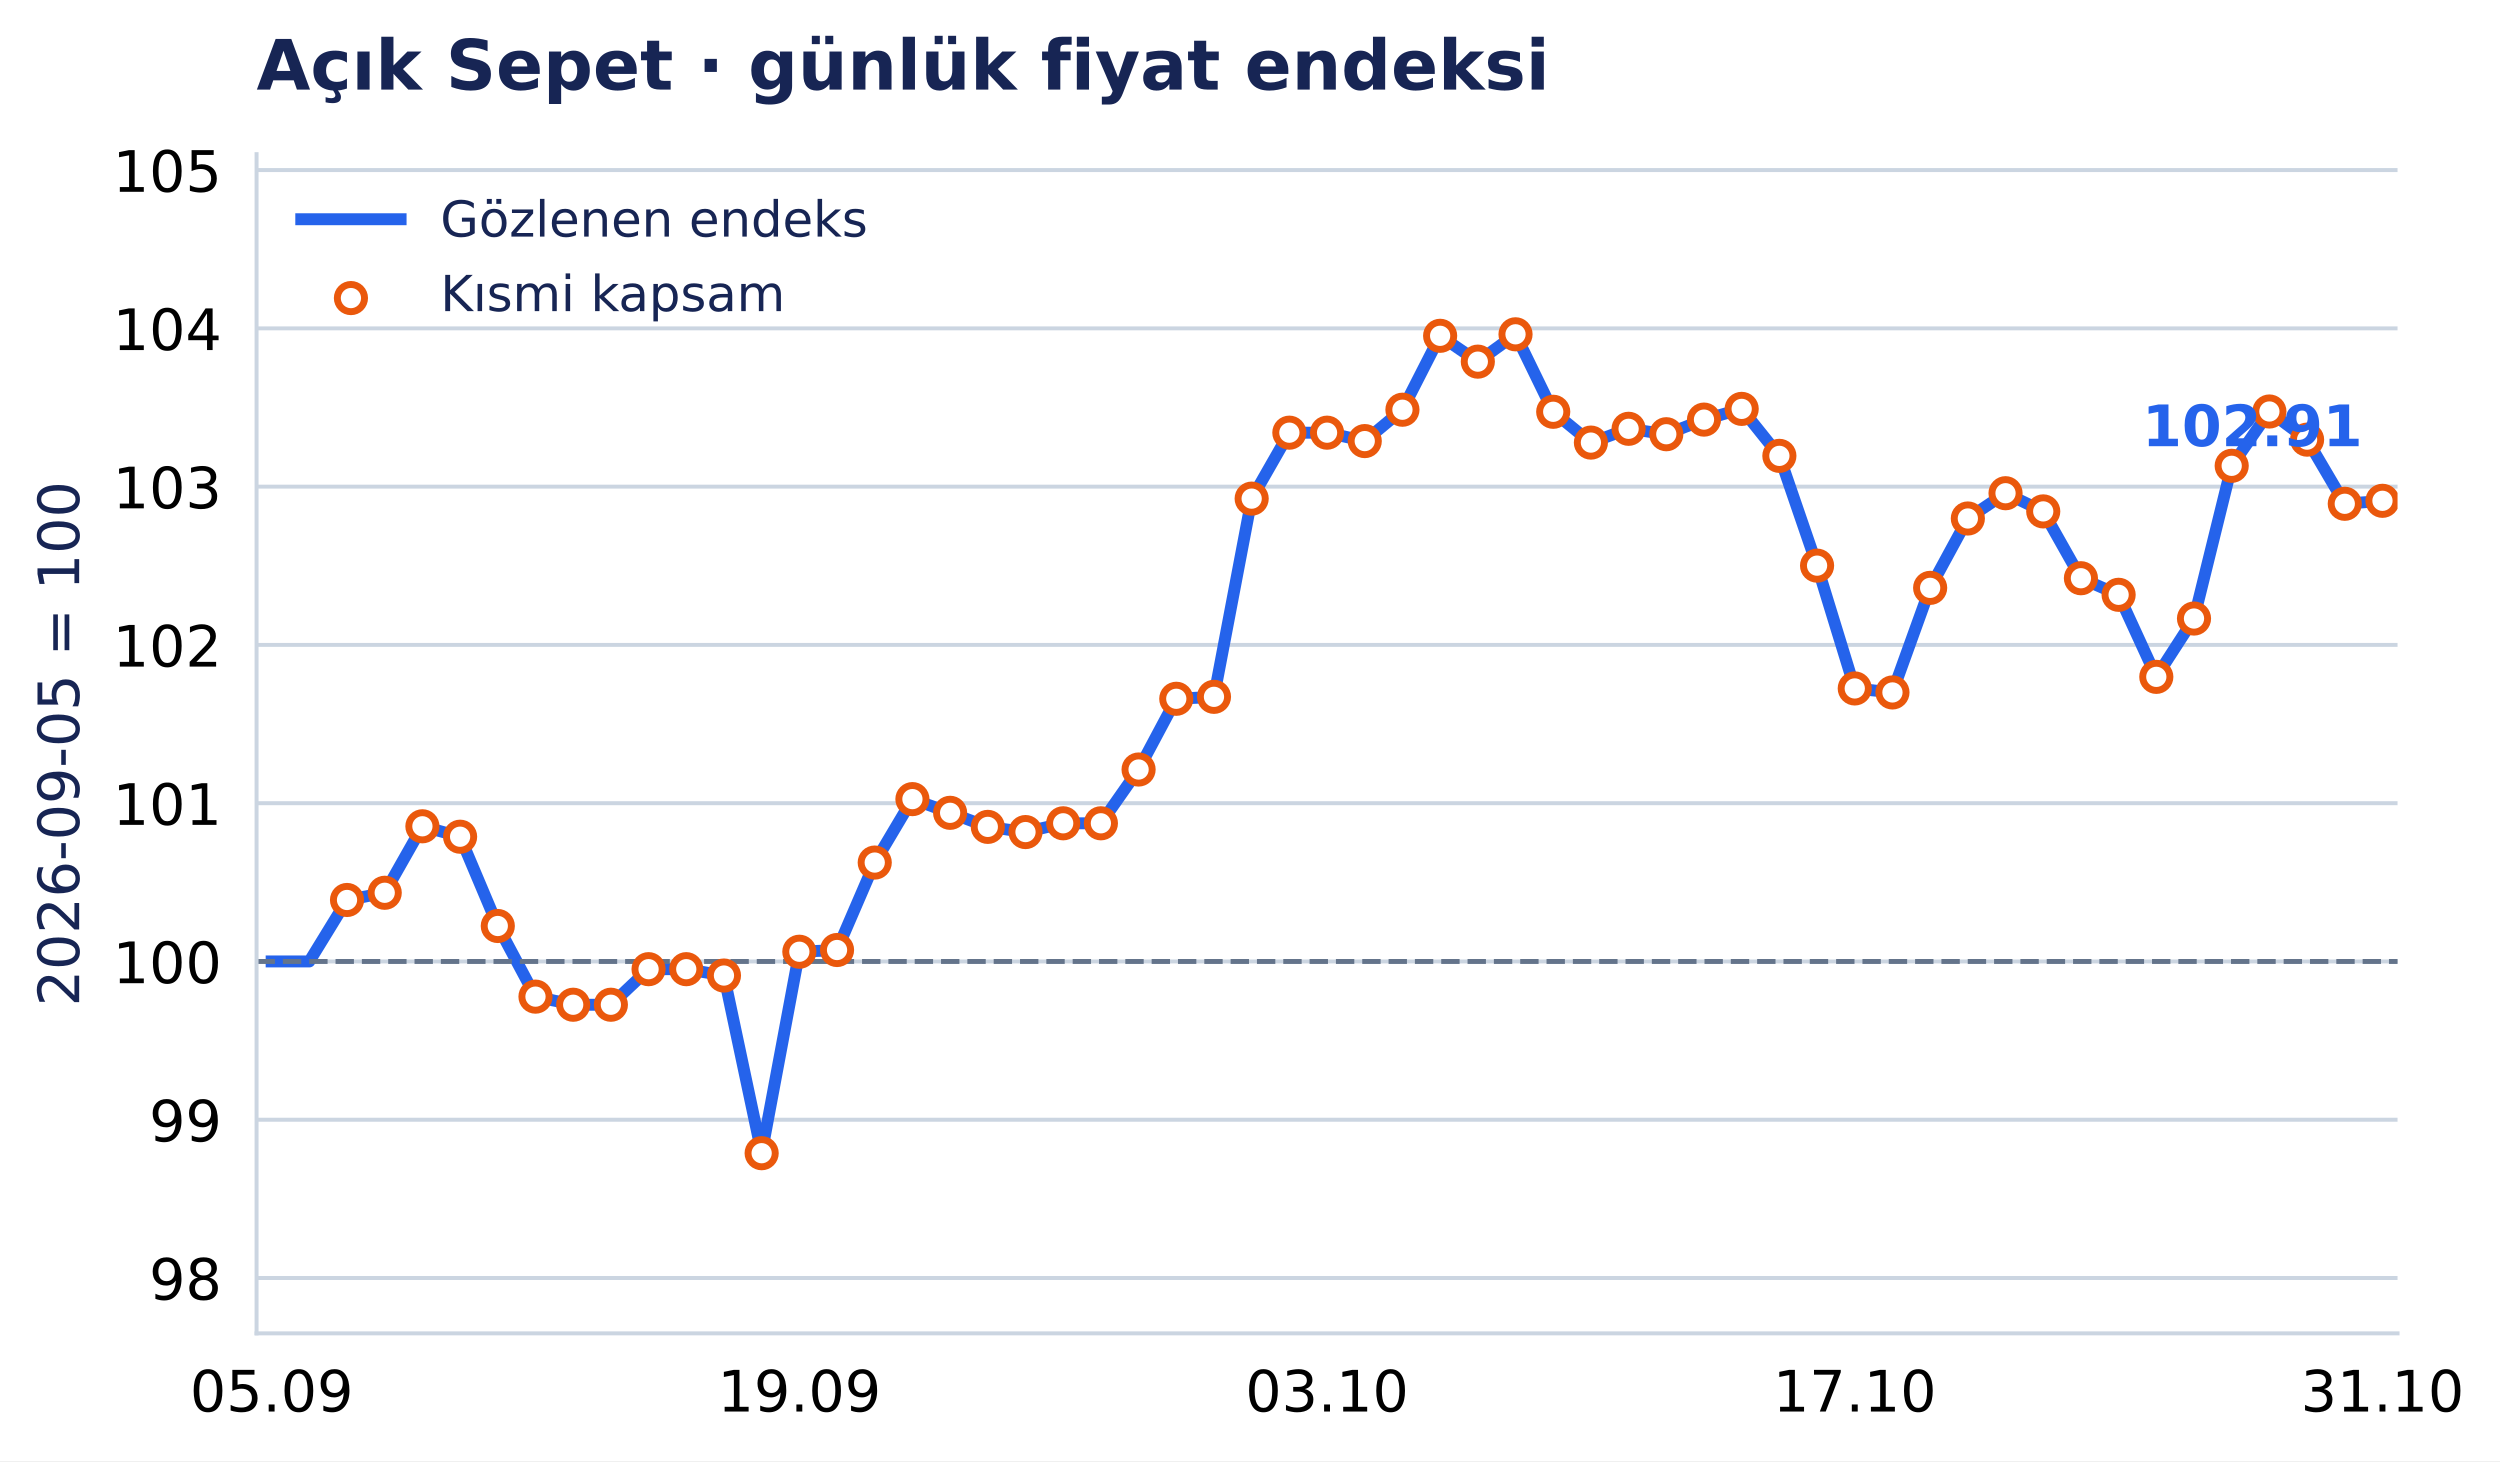
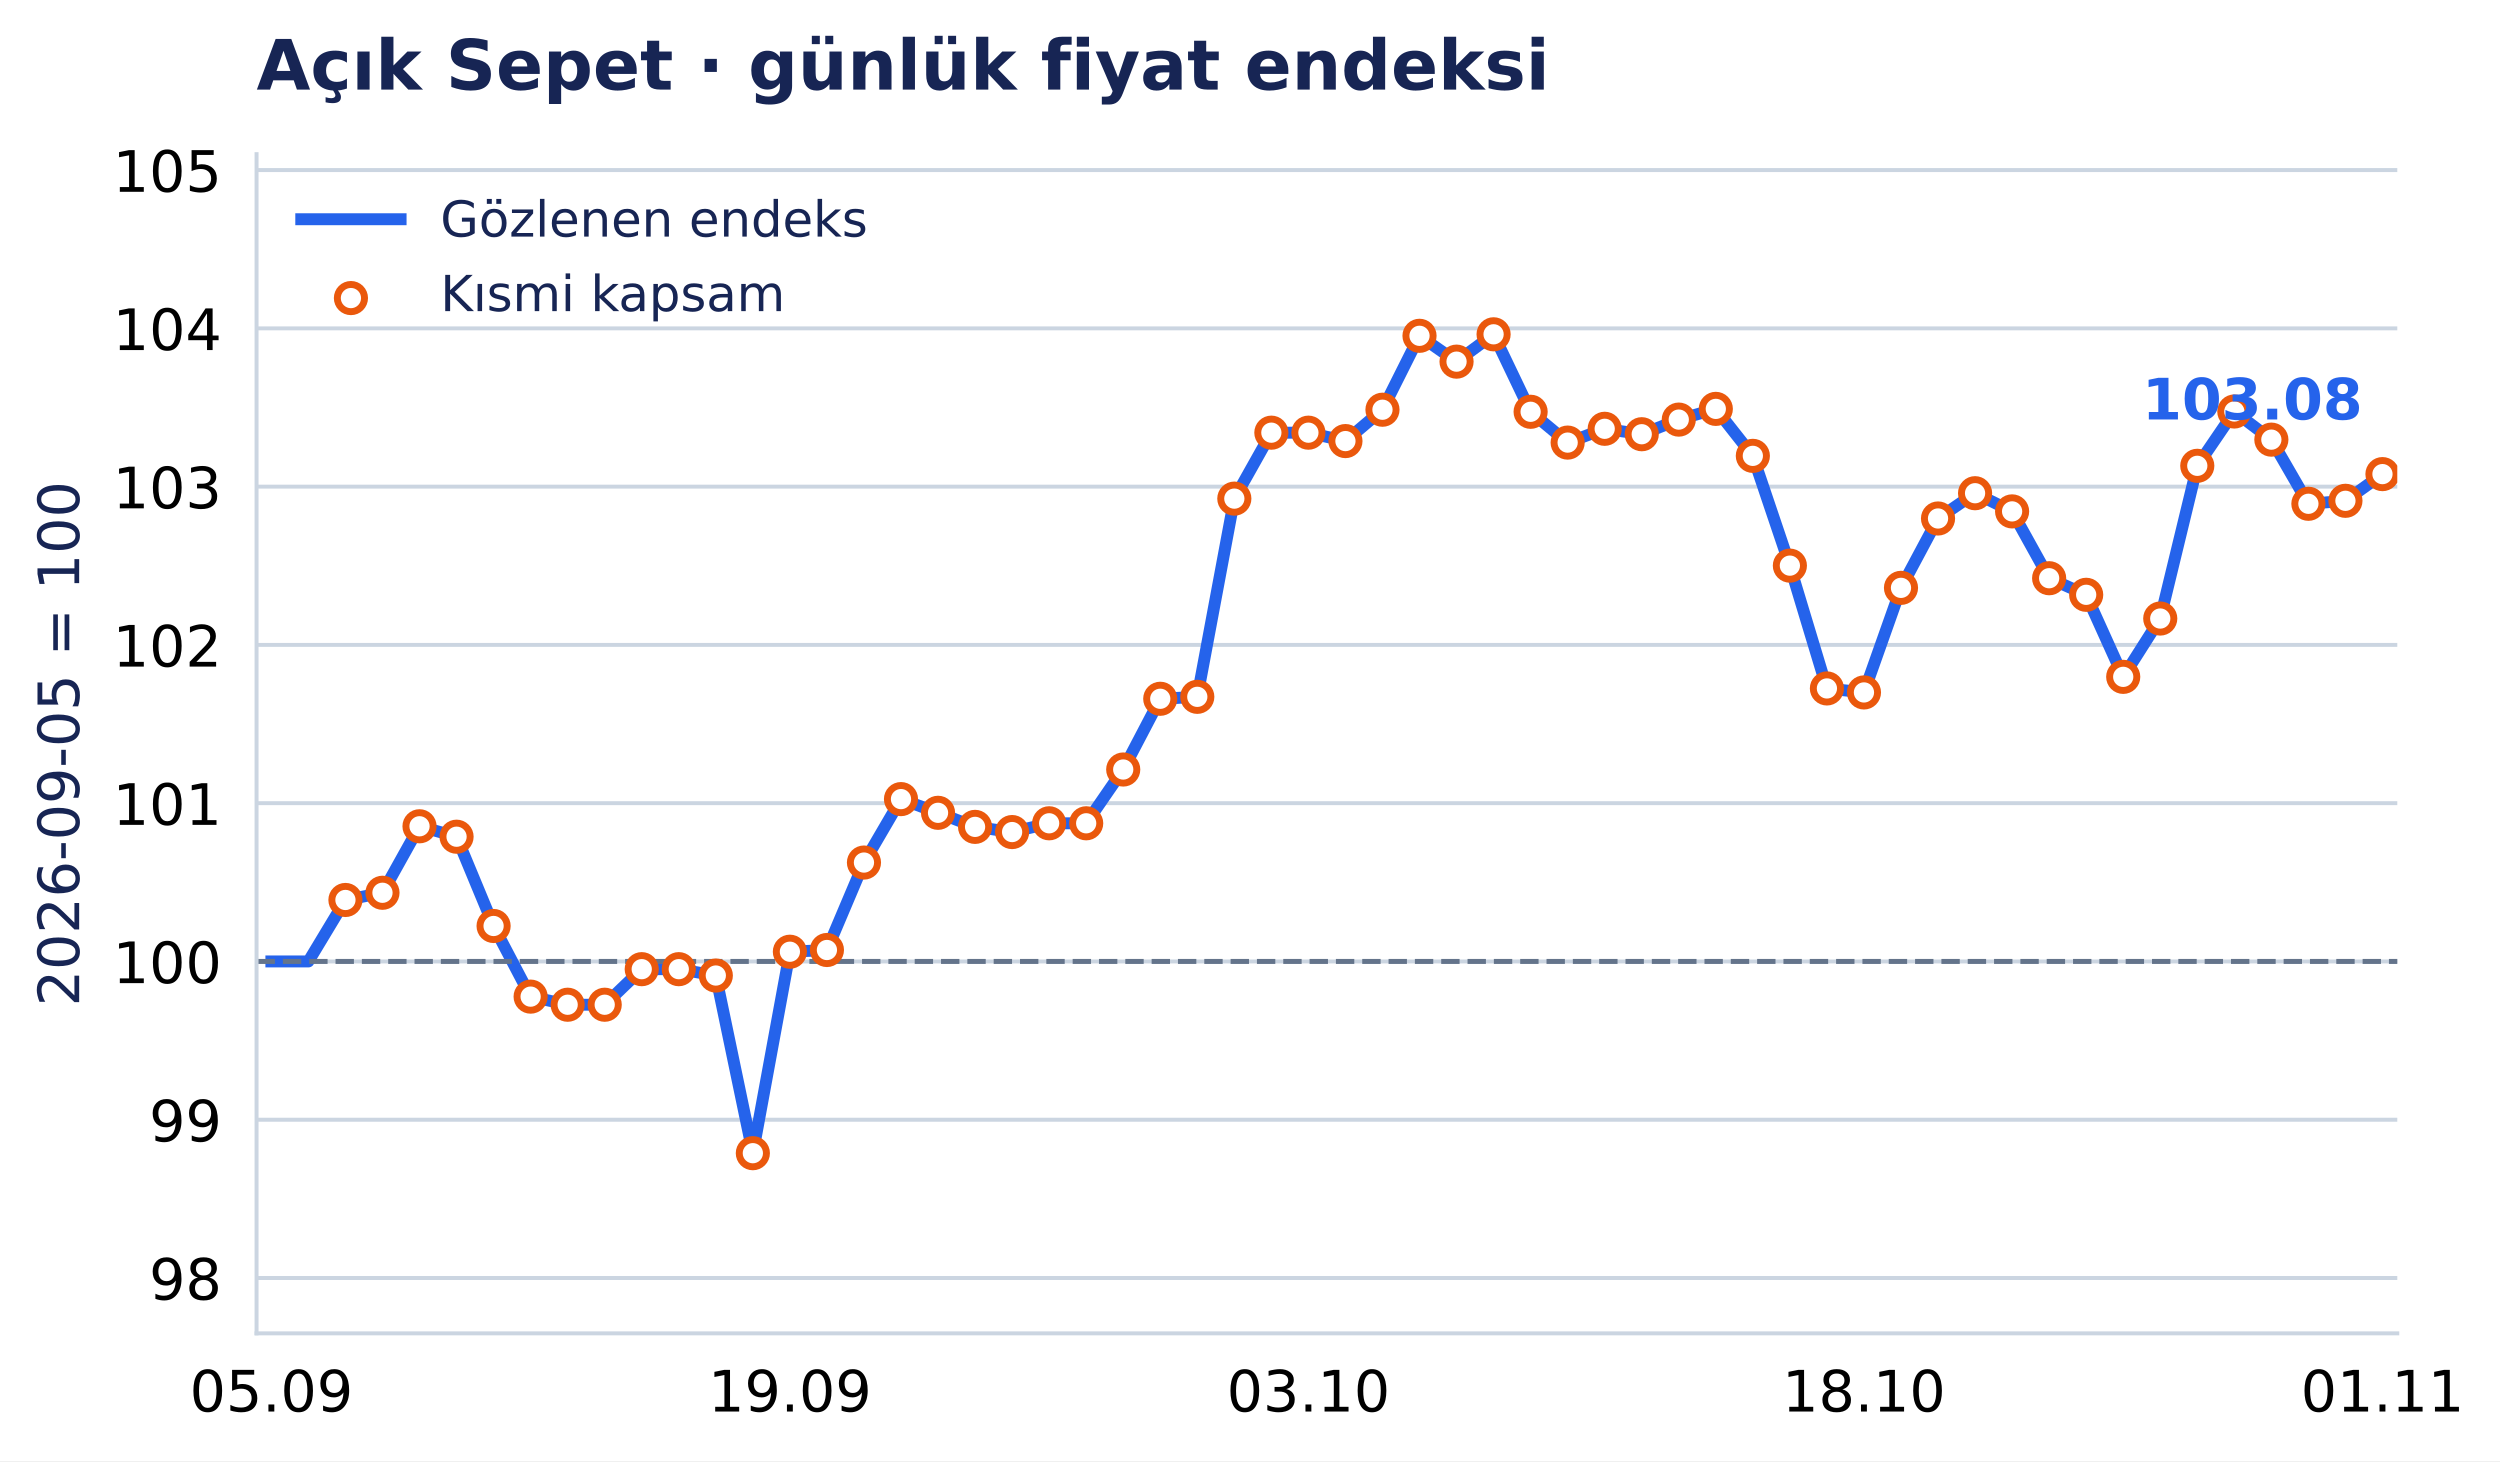
- <svg xmlns="http://www.w3.org/2000/svg" xmlns:xlink="http://www.w3.org/1999/xlink" width="503.306pt" height="294.135pt" viewBox="0 0 503.306 294.135" version="1.1">
+ <svg xmlns="http://www.w3.org/2000/svg" xmlns:xlink="http://www.w3.org/1999/xlink" width="503.31pt" height="294.135pt" viewBox="0 0 503.31 294.135" version="1.1">
  <defs>
    <style type="text/css">*{stroke-linejoin: round; stroke-linecap: butt}</style>
  </defs>
  <g id="figure_1">
    <g id="patch_1">
-       <path d="M 0 294.135 L 503.306 294.135 L 503.306 0 L 0 0 z " style="fill: #ffffff" />
+       <path d="M 0 294.135 L 503.31 294.135 L 503.31 0 L 0 0 z " style="fill: #ffffff" />
    </g>
    <g id="axes_1">
      <g id="patch_2">
-         <path d="M 51.651 268.435 L 482.68 268.435 L 482.68 31.035 L 51.651 31.035 z " style="fill: #ffffff" />
+         <path d="M 51.651 268.435 L 482.631 268.435 L 482.631 31.035 L 51.651 31.035 z " style="fill: #ffffff" />
      </g>
      <g id="matplotlib.axis_1">
        <g id="xtick_1">
          <g id="line2d_1" />
          <g id="text_1">
-             <text style="font-size: 11.5px; font-family: 'DejaVu Sans', 'Bitstream Vera Sans', 'Computer Modern Sans Serif', 'Lucida Grande', 'Verdana', 'Geneva', 'Lucid', 'Arial', 'Helvetica', 'Avant Garde', sans-serif; text-anchor: middle" x="54.686" y="284.172" transform="rotate(-0 54.68604 284.172)">05.09</text>
+             <text style="font-size: 11.5px; font-family: 'DejaVu Sans', 'Bitstream Vera Sans', 'Computer Modern Sans Serif', 'Lucida Grande', 'Verdana', 'Geneva', 'Lucid', 'Arial', 'Helvetica', 'Avant Garde', sans-serif; text-anchor: middle" x="54.633" y="284.172" transform="rotate(-0 54.63319 284.172)">05.09</text>
          </g>
        </g>
        <g id="xtick_2">
          <g id="line2d_2" />
          <g id="text_2">
-             <text style="font-size: 11.5px; font-family: 'DejaVu Sans', 'Bitstream Vera Sans', 'Computer Modern Sans Serif', 'Lucida Grande', 'Verdana', 'Geneva', 'Lucid', 'Arial', 'Helvetica', 'Avant Garde', sans-serif; text-anchor: middle" x="160.926" y="284.172" transform="rotate(-0 160.9257 284.172)">19.09</text>
+             <text style="font-size: 11.5px; font-family: 'DejaVu Sans', 'Bitstream Vera Sans', 'Computer Modern Sans Serif', 'Lucida Grande', 'Verdana', 'Geneva', 'Lucid', 'Arial', 'Helvetica', 'Avant Garde', sans-serif; text-anchor: middle" x="159.023" y="284.172" transform="rotate(-0 159.0229 284.172)">19.09</text>
          </g>
        </g>
        <g id="xtick_3">
          <g id="line2d_3" />
          <g id="text_3">
-             <text style="font-size: 11.5px; font-family: 'DejaVu Sans', 'Bitstream Vera Sans', 'Computer Modern Sans Serif', 'Lucida Grande', 'Verdana', 'Geneva', 'Lucid', 'Arial', 'Helvetica', 'Avant Garde', sans-serif; text-anchor: middle" x="267.165" y="284.172" transform="rotate(-0 267.1653 284.172)">03.10</text>
+             <text style="font-size: 11.5px; font-family: 'DejaVu Sans', 'Bitstream Vera Sans', 'Computer Modern Sans Serif', 'Lucida Grande', 'Verdana', 'Geneva', 'Lucid', 'Arial', 'Helvetica', 'Avant Garde', sans-serif; text-anchor: middle" x="263.413" y="284.172" transform="rotate(-0 263.4126 284.172)">03.10</text>
          </g>
        </g>
        <g id="xtick_4">
          <g id="line2d_4" />
          <g id="text_4">
-             <text style="font-size: 11.5px; font-family: 'DejaVu Sans', 'Bitstream Vera Sans', 'Computer Modern Sans Serif', 'Lucida Grande', 'Verdana', 'Geneva', 'Lucid', 'Arial', 'Helvetica', 'Avant Garde', sans-serif; text-anchor: middle" x="373.405" y="284.172" transform="rotate(-0 373.4049 284.172)">17.10</text>
+             <text style="font-size: 11.5px; font-family: 'DejaVu Sans', 'Bitstream Vera Sans', 'Computer Modern Sans Serif', 'Lucida Grande', 'Verdana', 'Geneva', 'Lucid', 'Arial', 'Helvetica', 'Avant Garde', sans-serif; text-anchor: middle" x="375.259" y="284.172" transform="rotate(-0 375.2587 284.172)">18.10</text>
          </g>
        </g>
        <g id="xtick_5">
          <g id="line2d_5" />
          <g id="text_5">
-             <text style="font-size: 11.5px; font-family: 'DejaVu Sans', 'Bitstream Vera Sans', 'Computer Modern Sans Serif', 'Lucida Grande', 'Verdana', 'Geneva', 'Lucid', 'Arial', 'Helvetica', 'Avant Garde', sans-serif; text-anchor: middle" x="479.645" y="284.172" transform="rotate(-0 479.6445 284.172)">31.10</text>
+             <text style="font-size: 11.5px; font-family: 'DejaVu Sans', 'Bitstream Vera Sans', 'Computer Modern Sans Serif', 'Lucida Grande', 'Verdana', 'Geneva', 'Lucid', 'Arial', 'Helvetica', 'Avant Garde', sans-serif; text-anchor: middle" x="479.648" y="284.172" transform="rotate(-0 479.6484 284.172)">01.11</text>
          </g>
        </g>
      </g>
      <g id="matplotlib.axis_2">
        <g id="ytick_1">
          <g id="line2d_6">
-             <path d="M 51.651 257.29 L 482.68 257.29 " clip-path="url(#p992dca9757)" style="fill: none; stroke: #cbd5e1; stroke-width: 0.8; stroke-linecap: square" />
+             <path d="M 51.651 257.29 L 482.631 257.29 " clip-path="url(#p5916f8cb6f)" style="fill: none; stroke: #cbd5e1; stroke-width: 0.8; stroke-linecap: square" />
          </g>
          <g id="line2d_7" />
          <g id="text_6">
            <text style="font-size: 11.5px; font-family: 'DejaVu Sans', 'Bitstream Vera Sans', 'Computer Modern Sans Serif', 'Lucida Grande', 'Verdana', 'Geneva', 'Lucid', 'Arial', 'Helvetica', 'Avant Garde', sans-serif; text-anchor: end" x="44.651" y="261.659" transform="rotate(-0 44.65062 261.6587)">98</text>
          </g>
        </g>
        <g id="ytick_2">
          <g id="line2d_8">
-             <path d="M 51.651 225.426 L 482.68 225.426 " clip-path="url(#p992dca9757)" style="fill: none; stroke: #cbd5e1; stroke-width: 0.8; stroke-linecap: square" />
+             <path d="M 51.651 225.426 L 482.631 225.426 " clip-path="url(#p5916f8cb6f)" style="fill: none; stroke: #cbd5e1; stroke-width: 0.8; stroke-linecap: square" />
          </g>
          <g id="line2d_9" />
          <g id="text_7">
            <text style="font-size: 11.5px; font-family: 'DejaVu Sans', 'Bitstream Vera Sans', 'Computer Modern Sans Serif', 'Lucida Grande', 'Verdana', 'Geneva', 'Lucid', 'Arial', 'Helvetica', 'Avant Garde', sans-serif; text-anchor: end" x="44.651" y="229.795" transform="rotate(-0 44.65062 229.7947)">99</text>
          </g>
        </g>
        <g id="ytick_3">
          <g id="line2d_10">
-             <path d="M 51.651 193.562 L 482.68 193.562 " clip-path="url(#p992dca9757)" style="fill: none; stroke: #cbd5e1; stroke-width: 0.8; stroke-linecap: square" />
+             <path d="M 51.651 193.562 L 482.631 193.562 " clip-path="url(#p5916f8cb6f)" style="fill: none; stroke: #cbd5e1; stroke-width: 0.8; stroke-linecap: square" />
          </g>
          <g id="line2d_11" />
          <g id="text_8">
            <text style="font-size: 11.5px; font-family: 'DejaVu Sans', 'Bitstream Vera Sans', 'Computer Modern Sans Serif', 'Lucida Grande', 'Verdana', 'Geneva', 'Lucid', 'Arial', 'Helvetica', 'Avant Garde', sans-serif; text-anchor: end" x="44.651" y="197.931" transform="rotate(-0 44.65062 197.9307)">100</text>
          </g>
        </g>
        <g id="ytick_4">
          <g id="line2d_12">
-             <path d="M 51.651 161.698 L 482.68 161.698 " clip-path="url(#p992dca9757)" style="fill: none; stroke: #cbd5e1; stroke-width: 0.8; stroke-linecap: square" />
+             <path d="M 51.651 161.698 L 482.631 161.698 " clip-path="url(#p5916f8cb6f)" style="fill: none; stroke: #cbd5e1; stroke-width: 0.8; stroke-linecap: square" />
          </g>
          <g id="line2d_13" />
          <g id="text_9">
            <text style="font-size: 11.5px; font-family: 'DejaVu Sans', 'Bitstream Vera Sans', 'Computer Modern Sans Serif', 'Lucida Grande', 'Verdana', 'Geneva', 'Lucid', 'Arial', 'Helvetica', 'Avant Garde', sans-serif; text-anchor: end" x="44.651" y="166.067" transform="rotate(-0 44.65062 166.0667)">101</text>
          </g>
        </g>
        <g id="ytick_5">
          <g id="line2d_14">
-             <path d="M 51.651 129.834 L 482.68 129.834 " clip-path="url(#p992dca9757)" style="fill: none; stroke: #cbd5e1; stroke-width: 0.8; stroke-linecap: square" />
+             <path d="M 51.651 129.834 L 482.631 129.834 " clip-path="url(#p5916f8cb6f)" style="fill: none; stroke: #cbd5e1; stroke-width: 0.8; stroke-linecap: square" />
          </g>
          <g id="line2d_15" />
          <g id="text_10">
            <text style="font-size: 11.5px; font-family: 'DejaVu Sans', 'Bitstream Vera Sans', 'Computer Modern Sans Serif', 'Lucida Grande', 'Verdana', 'Geneva', 'Lucid', 'Arial', 'Helvetica', 'Avant Garde', sans-serif; text-anchor: end" x="44.651" y="134.203" transform="rotate(-0 44.65062 134.2027)">102</text>
          </g>
        </g>
        <g id="ytick_6">
          <g id="line2d_16">
-             <path d="M 51.651 97.97 L 482.68 97.97 " clip-path="url(#p992dca9757)" style="fill: none; stroke: #cbd5e1; stroke-width: 0.8; stroke-linecap: square" />
+             <path d="M 51.651 97.97 L 482.631 97.97 " clip-path="url(#p5916f8cb6f)" style="fill: none; stroke: #cbd5e1; stroke-width: 0.8; stroke-linecap: square" />
          </g>
          <g id="line2d_17" />
          <g id="text_11">
            <text style="font-size: 11.5px; font-family: 'DejaVu Sans', 'Bitstream Vera Sans', 'Computer Modern Sans Serif', 'Lucida Grande', 'Verdana', 'Geneva', 'Lucid', 'Arial', 'Helvetica', 'Avant Garde', sans-serif; text-anchor: end" x="44.651" y="102.339" transform="rotate(-0 44.65062 102.3387)">103</text>
          </g>
        </g>
        <g id="ytick_7">
          <g id="line2d_18">
-             <path d="M 51.651 66.106 L 482.68 66.106 " clip-path="url(#p992dca9757)" style="fill: none; stroke: #cbd5e1; stroke-width: 0.8; stroke-linecap: square" />
+             <path d="M 51.651 66.106 L 482.631 66.106 " clip-path="url(#p5916f8cb6f)" style="fill: none; stroke: #cbd5e1; stroke-width: 0.8; stroke-linecap: square" />
          </g>
          <g id="line2d_19" />
          <g id="text_12">
            <text style="font-size: 11.5px; font-family: 'DejaVu Sans', 'Bitstream Vera Sans', 'Computer Modern Sans Serif', 'Lucida Grande', 'Verdana', 'Geneva', 'Lucid', 'Arial', 'Helvetica', 'Avant Garde', sans-serif; text-anchor: end" x="44.651" y="70.475" transform="rotate(-0 44.65062 70.4747)">104</text>
          </g>
        </g>
        <g id="ytick_8">
          <g id="line2d_20">
-             <path d="M 51.651 34.242 L 482.68 34.242 " clip-path="url(#p992dca9757)" style="fill: none; stroke: #cbd5e1; stroke-width: 0.8; stroke-linecap: square" />
+             <path d="M 51.651 34.242 L 482.631 34.242 " clip-path="url(#p5916f8cb6f)" style="fill: none; stroke: #cbd5e1; stroke-width: 0.8; stroke-linecap: square" />
          </g>
          <g id="line2d_21" />
          <g id="text_13">
            <text style="font-size: 11.5px; font-family: 'DejaVu Sans', 'Bitstream Vera Sans', 'Computer Modern Sans Serif', 'Lucida Grande', 'Verdana', 'Geneva', 'Lucid', 'Arial', 'Helvetica', 'Avant Garde', sans-serif; text-anchor: end" x="44.651" y="38.611" transform="rotate(-0 44.65062 38.61071)">105</text>
          </g>
        </g>
        <g id="text_14">
          <text style="font-size: 11.5px; font-family: 'DejaVu Sans', 'Bitstream Vera Sans', 'Computer Modern Sans Serif', 'Lucida Grande', 'Verdana', 'Geneva', 'Lucid', 'Arial', 'Helvetica', 'Avant Garde', sans-serif; text-anchor: middle; fill: #172554" x="15.937" y="149.735" transform="rotate(-90 15.93731 149.7347)">2026-09-05 = 100</text>
        </g>
      </g>
      <g id="line2d_22">
-         <path d="M 54.686 193.562 L 62.275 193.562 L 69.863 181.186 L 77.452 179.736 L 85.04 166.35 L 92.629 168.45 L 100.217 186.424 L 107.806 200.645 L 115.394 202.277 L 122.983 202.277 L 130.571 195.117 L 138.16 195.117 L 145.749 196.398 L 153.337 232.165 L 160.926 191.606 L 168.514 191.258 L 176.103 173.653 L 183.691 160.879 L 191.28 163.639 L 198.868 166.471 L 206.457 167.513 L 214.045 165.748 L 221.634 165.748 L 229.223 154.921 L 236.811 140.681 L 244.4 140.289 L 251.988 100.385 L 259.577 87.108 L 267.165 87.108 L 274.754 88.8 L 282.342 82.487 L 289.931 67.607 L 297.519 72.807 L 305.108 67.304 L 312.697 82.902 L 320.285 89.105 L 327.874 86.327 L 335.462 87.42 L 343.051 84.476 L 350.639 82.318 L 358.228 91.776 L 365.816 113.877 L 373.405 138.6 L 380.993 139.406 L 388.582 118.35 L 396.171 104.384 L 403.759 99.296 L 411.348 102.957 L 418.936 116.41 L 426.525 119.749 L 434.113 136.267 L 441.702 124.525 L 449.29 93.78 L 456.879 82.844 L 464.467 88.51 L 472.056 101.424 L 479.645 100.825 " clip-path="url(#p992dca9757)" style="fill: none; stroke: #2563eb; stroke-width: 2.4; stroke-linecap: square" />
+         <path d="M 54.633 193.562 L 62.09 193.562 L 69.546 181.186 L 77.002 179.736 L 84.459 166.35 L 91.915 168.45 L 99.372 186.424 L 106.828 200.645 L 114.284 202.277 L 121.741 202.277 L 129.197 195.117 L 136.654 195.117 L 144.11 196.398 L 151.566 232.165 L 159.023 191.606 L 166.479 191.258 L 173.936 173.653 L 181.392 160.879 L 188.849 163.639 L 196.305 166.471 L 203.761 167.513 L 211.218 165.748 L 218.674 165.748 L 226.131 154.921 L 233.587 140.681 L 241.043 140.289 L 248.5 100.385 L 255.956 87.108 L 263.413 87.108 L 270.869 88.8 L 278.325 82.487 L 285.782 67.607 L 293.238 72.807 L 300.695 67.304 L 308.151 82.902 L 315.607 89.105 L 323.064 86.327 L 330.52 87.42 L 337.977 84.476 L 345.433 82.318 L 352.889 91.776 L 360.346 113.877 L 367.802 138.6 L 375.259 139.406 L 382.715 118.35 L 390.172 104.384 L 397.628 99.296 L 405.084 102.957 L 412.541 116.41 L 419.997 119.749 L 427.454 136.267 L 434.91 124.525 L 442.366 93.78 L 449.823 82.844 L 457.279 88.51 L 464.736 101.424 L 472.192 100.825 L 479.648 95.45 " clip-path="url(#p5916f8cb6f)" style="fill: none; stroke: #2563eb; stroke-width: 2.4; stroke-linecap: square" />
      </g>
      <g id="line2d_23">
-         <path d="M 51.651 193.562 L 482.68 193.562 " clip-path="url(#p992dca9757)" style="fill: none; stroke-dasharray: 3.7,1.6; stroke-dashoffset: 0; stroke: #64748b" />
+         <path d="M 51.651 193.562 L 482.631 193.562 " clip-path="url(#p5916f8cb6f)" style="fill: none; stroke-dasharray: 3.7,1.6; stroke-dashoffset: 0; stroke: #64748b" />
      </g>
      <g id="patch_3">
        <path d="M 51.651 268.435 L 51.651 31.035 " style="fill: none; stroke: #cbd5e1; stroke-width: 0.8; stroke-linejoin: miter; stroke-linecap: square" />
      </g>
      <g id="patch_4">
-         <path d="M 51.651 268.435 L 482.68 268.435 " style="fill: none; stroke: #cbd5e1; stroke-width: 0.8; stroke-linejoin: miter; stroke-linecap: square" />
+         <path d="M 51.651 268.435 L 482.631 268.435 " style="fill: none; stroke: #cbd5e1; stroke-width: 0.8; stroke-linejoin: miter; stroke-linecap: square" />
      </g>
      <g id="PathCollection_1">
        <defs>
          <path id="m3957c04aab" d="M 0 2.739 C 0.726 2.739 1.423 2.45 1.936 1.936 C 2.45 1.423 2.739 0.726 2.739 0 C 2.739 -0.726 2.45 -1.423 1.936 -1.936 C 1.423 -2.45 0.726 -2.739 0 -2.739 C -0.726 -2.739 -1.423 -2.45 -1.936 -1.936 C -2.45 -1.423 -2.739 -0.726 -2.739 0 C -2.739 0.726 -2.45 1.423 -1.936 1.936 C -1.423 2.45 -0.726 2.739 0 2.739 z " style="stroke: #ea580c; stroke-width: 1.4" />
        </defs>
-         <g clip-path="url(#p992dca9757)">
-           <use xlink:href="#m3957c04aab" x="69.863" y="181.186" style="fill: #ffffff; stroke: #ea580c; stroke-width: 1.4" />
-           <use xlink:href="#m3957c04aab" x="77.452" y="179.736" style="fill: #ffffff; stroke: #ea580c; stroke-width: 1.4" />
-           <use xlink:href="#m3957c04aab" x="85.04" y="166.35" style="fill: #ffffff; stroke: #ea580c; stroke-width: 1.4" />
-           <use xlink:href="#m3957c04aab" x="92.629" y="168.45" style="fill: #ffffff; stroke: #ea580c; stroke-width: 1.4" />
-           <use xlink:href="#m3957c04aab" x="100.217" y="186.424" style="fill: #ffffff; stroke: #ea580c; stroke-width: 1.4" />
-           <use xlink:href="#m3957c04aab" x="107.806" y="200.645" style="fill: #ffffff; stroke: #ea580c; stroke-width: 1.4" />
-           <use xlink:href="#m3957c04aab" x="115.394" y="202.277" style="fill: #ffffff; stroke: #ea580c; stroke-width: 1.4" />
-           <use xlink:href="#m3957c04aab" x="122.983" y="202.277" style="fill: #ffffff; stroke: #ea580c; stroke-width: 1.4" />
-           <use xlink:href="#m3957c04aab" x="130.571" y="195.117" style="fill: #ffffff; stroke: #ea580c; stroke-width: 1.4" />
-           <use xlink:href="#m3957c04aab" x="138.16" y="195.117" style="fill: #ffffff; stroke: #ea580c; stroke-width: 1.4" />
-           <use xlink:href="#m3957c04aab" x="145.749" y="196.398" style="fill: #ffffff; stroke: #ea580c; stroke-width: 1.4" />
-           <use xlink:href="#m3957c04aab" x="153.337" y="232.165" style="fill: #ffffff; stroke: #ea580c; stroke-width: 1.4" />
-           <use xlink:href="#m3957c04aab" x="160.926" y="191.606" style="fill: #ffffff; stroke: #ea580c; stroke-width: 1.4" />
-           <use xlink:href="#m3957c04aab" x="168.514" y="191.258" style="fill: #ffffff; stroke: #ea580c; stroke-width: 1.4" />
-           <use xlink:href="#m3957c04aab" x="176.103" y="173.653" style="fill: #ffffff; stroke: #ea580c; stroke-width: 1.4" />
-           <use xlink:href="#m3957c04aab" x="183.691" y="160.879" style="fill: #ffffff; stroke: #ea580c; stroke-width: 1.4" />
-           <use xlink:href="#m3957c04aab" x="191.28" y="163.639" style="fill: #ffffff; stroke: #ea580c; stroke-width: 1.4" />
-           <use xlink:href="#m3957c04aab" x="198.868" y="166.471" style="fill: #ffffff; stroke: #ea580c; stroke-width: 1.4" />
-           <use xlink:href="#m3957c04aab" x="206.457" y="167.513" style="fill: #ffffff; stroke: #ea580c; stroke-width: 1.4" />
-           <use xlink:href="#m3957c04aab" x="214.045" y="165.748" style="fill: #ffffff; stroke: #ea580c; stroke-width: 1.4" />
-           <use xlink:href="#m3957c04aab" x="221.634" y="165.748" style="fill: #ffffff; stroke: #ea580c; stroke-width: 1.4" />
-           <use xlink:href="#m3957c04aab" x="229.223" y="154.921" style="fill: #ffffff; stroke: #ea580c; stroke-width: 1.4" />
-           <use xlink:href="#m3957c04aab" x="236.811" y="140.681" style="fill: #ffffff; stroke: #ea580c; stroke-width: 1.4" />
-           <use xlink:href="#m3957c04aab" x="244.4" y="140.289" style="fill: #ffffff; stroke: #ea580c; stroke-width: 1.4" />
-           <use xlink:href="#m3957c04aab" x="251.988" y="100.385" style="fill: #ffffff; stroke: #ea580c; stroke-width: 1.4" />
-           <use xlink:href="#m3957c04aab" x="259.577" y="87.108" style="fill: #ffffff; stroke: #ea580c; stroke-width: 1.4" />
-           <use xlink:href="#m3957c04aab" x="267.165" y="87.108" style="fill: #ffffff; stroke: #ea580c; stroke-width: 1.4" />
-           <use xlink:href="#m3957c04aab" x="274.754" y="88.8" style="fill: #ffffff; stroke: #ea580c; stroke-width: 1.4" />
-           <use xlink:href="#m3957c04aab" x="282.342" y="82.487" style="fill: #ffffff; stroke: #ea580c; stroke-width: 1.4" />
-           <use xlink:href="#m3957c04aab" x="289.931" y="67.607" style="fill: #ffffff; stroke: #ea580c; stroke-width: 1.4" />
-           <use xlink:href="#m3957c04aab" x="297.519" y="72.807" style="fill: #ffffff; stroke: #ea580c; stroke-width: 1.4" />
-           <use xlink:href="#m3957c04aab" x="305.108" y="67.304" style="fill: #ffffff; stroke: #ea580c; stroke-width: 1.4" />
-           <use xlink:href="#m3957c04aab" x="312.697" y="82.902" style="fill: #ffffff; stroke: #ea580c; stroke-width: 1.4" />
-           <use xlink:href="#m3957c04aab" x="320.285" y="89.105" style="fill: #ffffff; stroke: #ea580c; stroke-width: 1.4" />
-           <use xlink:href="#m3957c04aab" x="327.874" y="86.327" style="fill: #ffffff; stroke: #ea580c; stroke-width: 1.4" />
-           <use xlink:href="#m3957c04aab" x="335.462" y="87.42" style="fill: #ffffff; stroke: #ea580c; stroke-width: 1.4" />
-           <use xlink:href="#m3957c04aab" x="343.051" y="84.476" style="fill: #ffffff; stroke: #ea580c; stroke-width: 1.4" />
-           <use xlink:href="#m3957c04aab" x="350.639" y="82.318" style="fill: #ffffff; stroke: #ea580c; stroke-width: 1.4" />
-           <use xlink:href="#m3957c04aab" x="358.228" y="91.776" style="fill: #ffffff; stroke: #ea580c; stroke-width: 1.4" />
-           <use xlink:href="#m3957c04aab" x="365.816" y="113.877" style="fill: #ffffff; stroke: #ea580c; stroke-width: 1.4" />
-           <use xlink:href="#m3957c04aab" x="373.405" y="138.6" style="fill: #ffffff; stroke: #ea580c; stroke-width: 1.4" />
-           <use xlink:href="#m3957c04aab" x="380.993" y="139.406" style="fill: #ffffff; stroke: #ea580c; stroke-width: 1.4" />
-           <use xlink:href="#m3957c04aab" x="388.582" y="118.35" style="fill: #ffffff; stroke: #ea580c; stroke-width: 1.4" />
-           <use xlink:href="#m3957c04aab" x="396.171" y="104.384" style="fill: #ffffff; stroke: #ea580c; stroke-width: 1.4" />
-           <use xlink:href="#m3957c04aab" x="403.759" y="99.296" style="fill: #ffffff; stroke: #ea580c; stroke-width: 1.4" />
-           <use xlink:href="#m3957c04aab" x="411.348" y="102.957" style="fill: #ffffff; stroke: #ea580c; stroke-width: 1.4" />
-           <use xlink:href="#m3957c04aab" x="418.936" y="116.41" style="fill: #ffffff; stroke: #ea580c; stroke-width: 1.4" />
-           <use xlink:href="#m3957c04aab" x="426.525" y="119.749" style="fill: #ffffff; stroke: #ea580c; stroke-width: 1.4" />
-           <use xlink:href="#m3957c04aab" x="434.113" y="136.267" style="fill: #ffffff; stroke: #ea580c; stroke-width: 1.4" />
-           <use xlink:href="#m3957c04aab" x="441.702" y="124.525" style="fill: #ffffff; stroke: #ea580c; stroke-width: 1.4" />
-           <use xlink:href="#m3957c04aab" x="449.29" y="93.78" style="fill: #ffffff; stroke: #ea580c; stroke-width: 1.4" />
-           <use xlink:href="#m3957c04aab" x="456.879" y="82.844" style="fill: #ffffff; stroke: #ea580c; stroke-width: 1.4" />
-           <use xlink:href="#m3957c04aab" x="464.467" y="88.51" style="fill: #ffffff; stroke: #ea580c; stroke-width: 1.4" />
-           <use xlink:href="#m3957c04aab" x="472.056" y="101.424" style="fill: #ffffff; stroke: #ea580c; stroke-width: 1.4" />
-           <use xlink:href="#m3957c04aab" x="479.645" y="100.825" style="fill: #ffffff; stroke: #ea580c; stroke-width: 1.4" />
+         <g clip-path="url(#p5916f8cb6f)">
+           <use xlink:href="#m3957c04aab" x="69.546" y="181.186" style="fill: #ffffff; stroke: #ea580c; stroke-width: 1.4" />
+           <use xlink:href="#m3957c04aab" x="77.002" y="179.736" style="fill: #ffffff; stroke: #ea580c; stroke-width: 1.4" />
+           <use xlink:href="#m3957c04aab" x="84.459" y="166.35" style="fill: #ffffff; stroke: #ea580c; stroke-width: 1.4" />
+           <use xlink:href="#m3957c04aab" x="91.915" y="168.45" style="fill: #ffffff; stroke: #ea580c; stroke-width: 1.4" />
+           <use xlink:href="#m3957c04aab" x="99.372" y="186.424" style="fill: #ffffff; stroke: #ea580c; stroke-width: 1.4" />
+           <use xlink:href="#m3957c04aab" x="106.828" y="200.645" style="fill: #ffffff; stroke: #ea580c; stroke-width: 1.4" />
+           <use xlink:href="#m3957c04aab" x="114.284" y="202.277" style="fill: #ffffff; stroke: #ea580c; stroke-width: 1.4" />
+           <use xlink:href="#m3957c04aab" x="121.741" y="202.277" style="fill: #ffffff; stroke: #ea580c; stroke-width: 1.4" />
+           <use xlink:href="#m3957c04aab" x="129.197" y="195.117" style="fill: #ffffff; stroke: #ea580c; stroke-width: 1.4" />
+           <use xlink:href="#m3957c04aab" x="136.654" y="195.117" style="fill: #ffffff; stroke: #ea580c; stroke-width: 1.4" />
+           <use xlink:href="#m3957c04aab" x="144.11" y="196.398" style="fill: #ffffff; stroke: #ea580c; stroke-width: 1.4" />
+           <use xlink:href="#m3957c04aab" x="151.566" y="232.165" style="fill: #ffffff; stroke: #ea580c; stroke-width: 1.4" />
+           <use xlink:href="#m3957c04aab" x="159.023" y="191.606" style="fill: #ffffff; stroke: #ea580c; stroke-width: 1.4" />
+           <use xlink:href="#m3957c04aab" x="166.479" y="191.258" style="fill: #ffffff; stroke: #ea580c; stroke-width: 1.4" />
+           <use xlink:href="#m3957c04aab" x="173.936" y="173.653" style="fill: #ffffff; stroke: #ea580c; stroke-width: 1.4" />
+           <use xlink:href="#m3957c04aab" x="181.392" y="160.879" style="fill: #ffffff; stroke: #ea580c; stroke-width: 1.4" />
+           <use xlink:href="#m3957c04aab" x="188.849" y="163.639" style="fill: #ffffff; stroke: #ea580c; stroke-width: 1.4" />
+           <use xlink:href="#m3957c04aab" x="196.305" y="166.471" style="fill: #ffffff; stroke: #ea580c; stroke-width: 1.4" />
+           <use xlink:href="#m3957c04aab" x="203.761" y="167.513" style="fill: #ffffff; stroke: #ea580c; stroke-width: 1.4" />
+           <use xlink:href="#m3957c04aab" x="211.218" y="165.748" style="fill: #ffffff; stroke: #ea580c; stroke-width: 1.4" />
+           <use xlink:href="#m3957c04aab" x="218.674" y="165.748" style="fill: #ffffff; stroke: #ea580c; stroke-width: 1.4" />
+           <use xlink:href="#m3957c04aab" x="226.131" y="154.921" style="fill: #ffffff; stroke: #ea580c; stroke-width: 1.4" />
+           <use xlink:href="#m3957c04aab" x="233.587" y="140.681" style="fill: #ffffff; stroke: #ea580c; stroke-width: 1.4" />
+           <use xlink:href="#m3957c04aab" x="241.043" y="140.289" style="fill: #ffffff; stroke: #ea580c; stroke-width: 1.4" />
+           <use xlink:href="#m3957c04aab" x="248.5" y="100.385" style="fill: #ffffff; stroke: #ea580c; stroke-width: 1.4" />
+           <use xlink:href="#m3957c04aab" x="255.956" y="87.108" style="fill: #ffffff; stroke: #ea580c; stroke-width: 1.4" />
+           <use xlink:href="#m3957c04aab" x="263.413" y="87.108" style="fill: #ffffff; stroke: #ea580c; stroke-width: 1.4" />
+           <use xlink:href="#m3957c04aab" x="270.869" y="88.8" style="fill: #ffffff; stroke: #ea580c; stroke-width: 1.4" />
+           <use xlink:href="#m3957c04aab" x="278.325" y="82.487" style="fill: #ffffff; stroke: #ea580c; stroke-width: 1.4" />
+           <use xlink:href="#m3957c04aab" x="285.782" y="67.607" style="fill: #ffffff; stroke: #ea580c; stroke-width: 1.4" />
+           <use xlink:href="#m3957c04aab" x="293.238" y="72.807" style="fill: #ffffff; stroke: #ea580c; stroke-width: 1.4" />
+           <use xlink:href="#m3957c04aab" x="300.695" y="67.304" style="fill: #ffffff; stroke: #ea580c; stroke-width: 1.4" />
+           <use xlink:href="#m3957c04aab" x="308.151" y="82.902" style="fill: #ffffff; stroke: #ea580c; stroke-width: 1.4" />
+           <use xlink:href="#m3957c04aab" x="315.607" y="89.105" style="fill: #ffffff; stroke: #ea580c; stroke-width: 1.4" />
+           <use xlink:href="#m3957c04aab" x="323.064" y="86.327" style="fill: #ffffff; stroke: #ea580c; stroke-width: 1.4" />
+           <use xlink:href="#m3957c04aab" x="330.52" y="87.42" style="fill: #ffffff; stroke: #ea580c; stroke-width: 1.4" />
+           <use xlink:href="#m3957c04aab" x="337.977" y="84.476" style="fill: #ffffff; stroke: #ea580c; stroke-width: 1.4" />
+           <use xlink:href="#m3957c04aab" x="345.433" y="82.318" style="fill: #ffffff; stroke: #ea580c; stroke-width: 1.4" />
+           <use xlink:href="#m3957c04aab" x="352.889" y="91.776" style="fill: #ffffff; stroke: #ea580c; stroke-width: 1.4" />
+           <use xlink:href="#m3957c04aab" x="360.346" y="113.877" style="fill: #ffffff; stroke: #ea580c; stroke-width: 1.4" />
+           <use xlink:href="#m3957c04aab" x="367.802" y="138.6" style="fill: #ffffff; stroke: #ea580c; stroke-width: 1.4" />
+           <use xlink:href="#m3957c04aab" x="375.259" y="139.406" style="fill: #ffffff; stroke: #ea580c; stroke-width: 1.4" />
+           <use xlink:href="#m3957c04aab" x="382.715" y="118.35" style="fill: #ffffff; stroke: #ea580c; stroke-width: 1.4" />
+           <use xlink:href="#m3957c04aab" x="390.172" y="104.384" style="fill: #ffffff; stroke: #ea580c; stroke-width: 1.4" />
+           <use xlink:href="#m3957c04aab" x="397.628" y="99.296" style="fill: #ffffff; stroke: #ea580c; stroke-width: 1.4" />
+           <use xlink:href="#m3957c04aab" x="405.084" y="102.957" style="fill: #ffffff; stroke: #ea580c; stroke-width: 1.4" />
+           <use xlink:href="#m3957c04aab" x="412.541" y="116.41" style="fill: #ffffff; stroke: #ea580c; stroke-width: 1.4" />
+           <use xlink:href="#m3957c04aab" x="419.997" y="119.749" style="fill: #ffffff; stroke: #ea580c; stroke-width: 1.4" />
+           <use xlink:href="#m3957c04aab" x="427.454" y="136.267" style="fill: #ffffff; stroke: #ea580c; stroke-width: 1.4" />
+           <use xlink:href="#m3957c04aab" x="434.91" y="124.525" style="fill: #ffffff; stroke: #ea580c; stroke-width: 1.4" />
+           <use xlink:href="#m3957c04aab" x="442.366" y="93.78" style="fill: #ffffff; stroke: #ea580c; stroke-width: 1.4" />
+           <use xlink:href="#m3957c04aab" x="449.823" y="82.844" style="fill: #ffffff; stroke: #ea580c; stroke-width: 1.4" />
+           <use xlink:href="#m3957c04aab" x="457.279" y="88.51" style="fill: #ffffff; stroke: #ea580c; stroke-width: 1.4" />
+           <use xlink:href="#m3957c04aab" x="464.736" y="101.424" style="fill: #ffffff; stroke: #ea580c; stroke-width: 1.4" />
+           <use xlink:href="#m3957c04aab" x="472.192" y="100.825" style="fill: #ffffff; stroke: #ea580c; stroke-width: 1.4" />
+           <use xlink:href="#m3957c04aab" x="479.648" y="95.45" style="fill: #ffffff; stroke: #ea580c; stroke-width: 1.4" />
        </g>
      </g>
      <g id="text_15">
-         <text style="font-weight: 700; font-size: 11.5px; font-family: 'DejaVu Sans', 'Bitstream Vera Sans', 'Computer Modern Sans Serif', 'Lucida Grande', 'Verdana', 'Geneva', 'Lucid', 'Arial', 'Helvetica', 'Avant Garde', sans-serif; text-anchor: end; fill: #2563eb" x="475.645" y="89.825" transform="rotate(-0 475.6445 89.82505)">102.91</text>
+         <text style="font-weight: 700; font-size: 11.5px; font-family: 'DejaVu Sans', 'Bitstream Vera Sans', 'Computer Modern Sans Serif', 'Lucida Grande', 'Verdana', 'Geneva', 'Lucid', 'Arial', 'Helvetica', 'Avant Garde', sans-serif; text-anchor: end; fill: #2563eb" x="475.648" y="84.45" transform="rotate(-0 475.6484 84.4496)">103.08</text>
      </g>
      <g id="text_16">
        <text style="font-weight: 700; font-size: 14px; font-family: 'DejaVu Sans', 'Bitstream Vera Sans', 'Computer Modern Sans Serif', 'Lucida Grande', 'Verdana', 'Geneva', 'Lucid', 'Arial', 'Helvetica', 'Avant Garde', sans-serif; text-anchor: start; fill: #172554" x="51.651" y="18.035" transform="rotate(-0 51.65062 18.03469)">Açık Sepet · günlük fiyat endeksi</text>
      </g>
      <g id="legend_1">
        <g id="line2d_24">
          <path d="M 60.651 44.133 L 70.651 44.133 L 80.651 44.133 " style="fill: none; stroke: #2563eb; stroke-width: 2.4; stroke-linecap: square" />
        </g>
        <g id="text_17">
          <text style="font-size: 10px; font-family: 'DejaVu Sans', 'Bitstream Vera Sans', 'Computer Modern Sans Serif', 'Lucida Grande', 'Verdana', 'Geneva', 'Lucid', 'Arial', 'Helvetica', 'Avant Garde', sans-serif; text-anchor: start; fill: #172554" x="88.651" y="47.633" transform="rotate(-0 88.65063 47.63312)">Gözlenen endeks</text>
        </g>
        <g id="PathCollection_2">
          <g>
            <use xlink:href="#m3957c04aab" x="70.651" y="60.009" style="fill: #ffffff; stroke: #ea580c; stroke-width: 1.4" />
          </g>
        </g>
        <g id="text_18">
          <text style="font-size: 10px; font-family: 'DejaVu Sans', 'Bitstream Vera Sans', 'Computer Modern Sans Serif', 'Lucida Grande', 'Verdana', 'Geneva', 'Lucid', 'Arial', 'Helvetica', 'Avant Garde', sans-serif; text-anchor: start; fill: #172554" x="88.651" y="62.634" transform="rotate(-0 88.65063 62.63391)">Kısmi kapsam</text>
        </g>
      </g>
    </g>
  </g>
  <defs>
-     <clipPath id="p992dca9757">
-       <rect x="51.651" y="31.035" width="431.029" height="237.4" />
+     <clipPath id="p5916f8cb6f">
+       <rect x="51.651" y="31.035" width="430.98" height="237.4" />
    </clipPath>
  </defs>
</svg>
